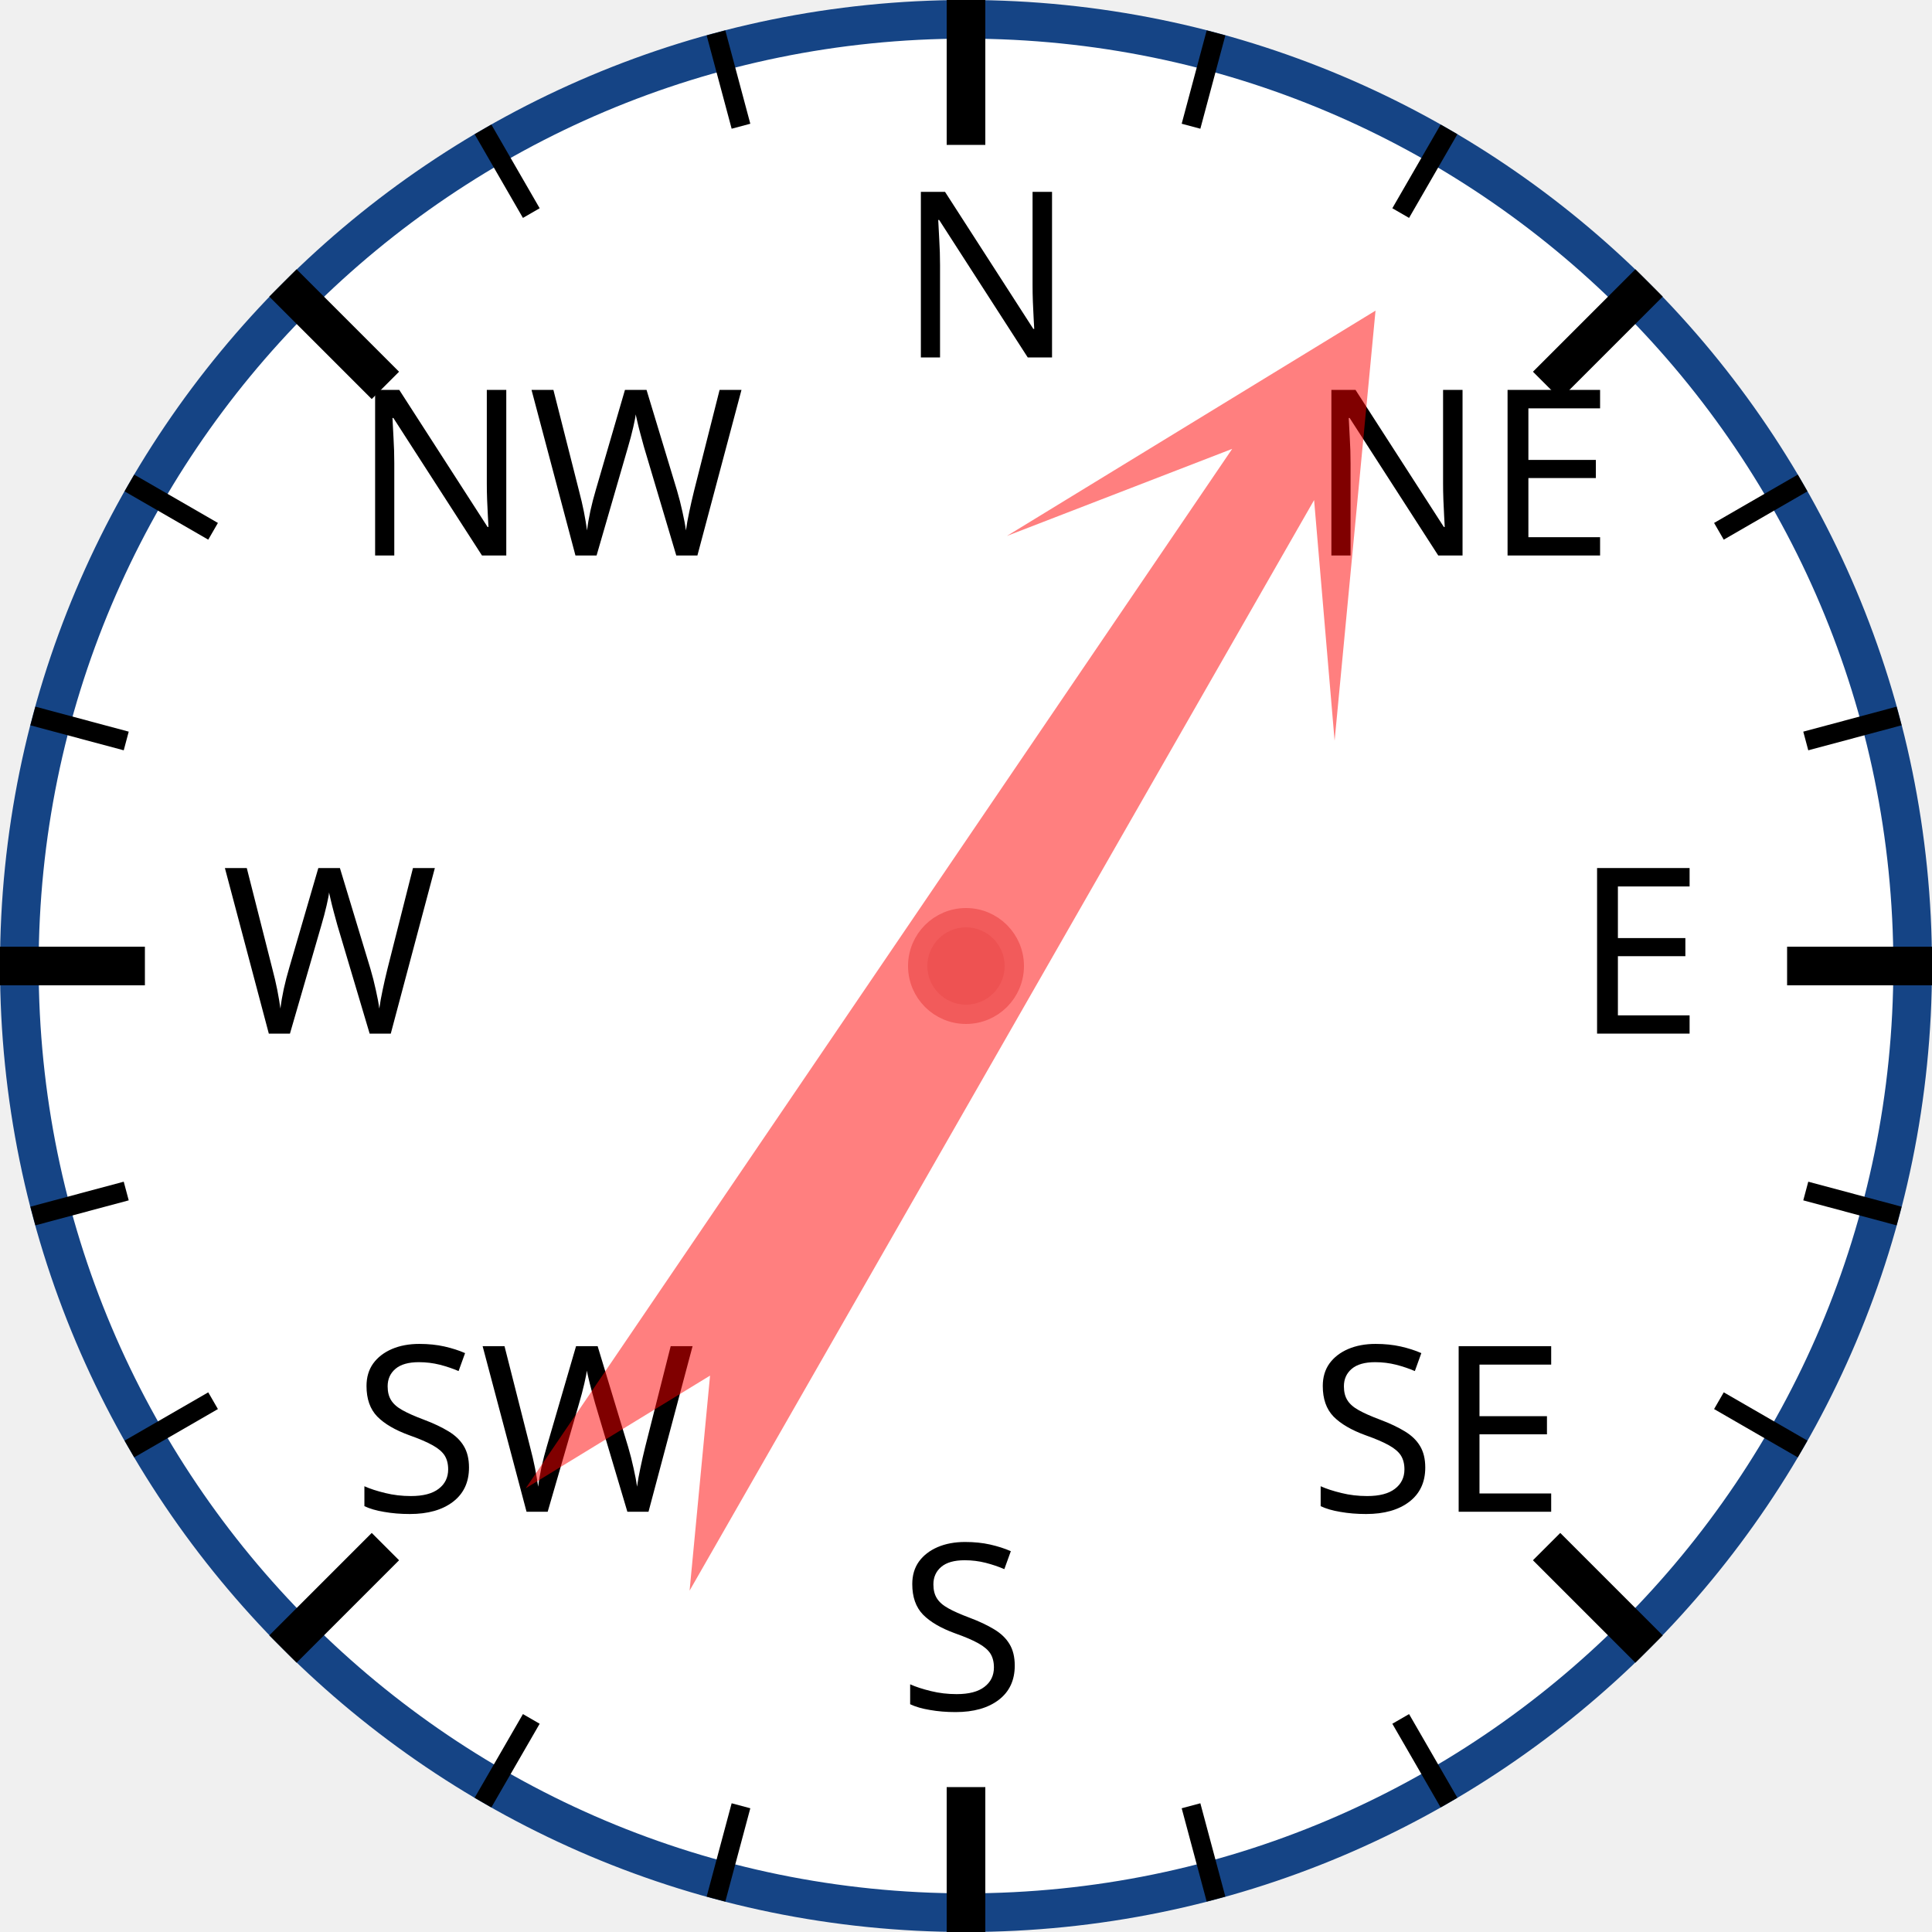
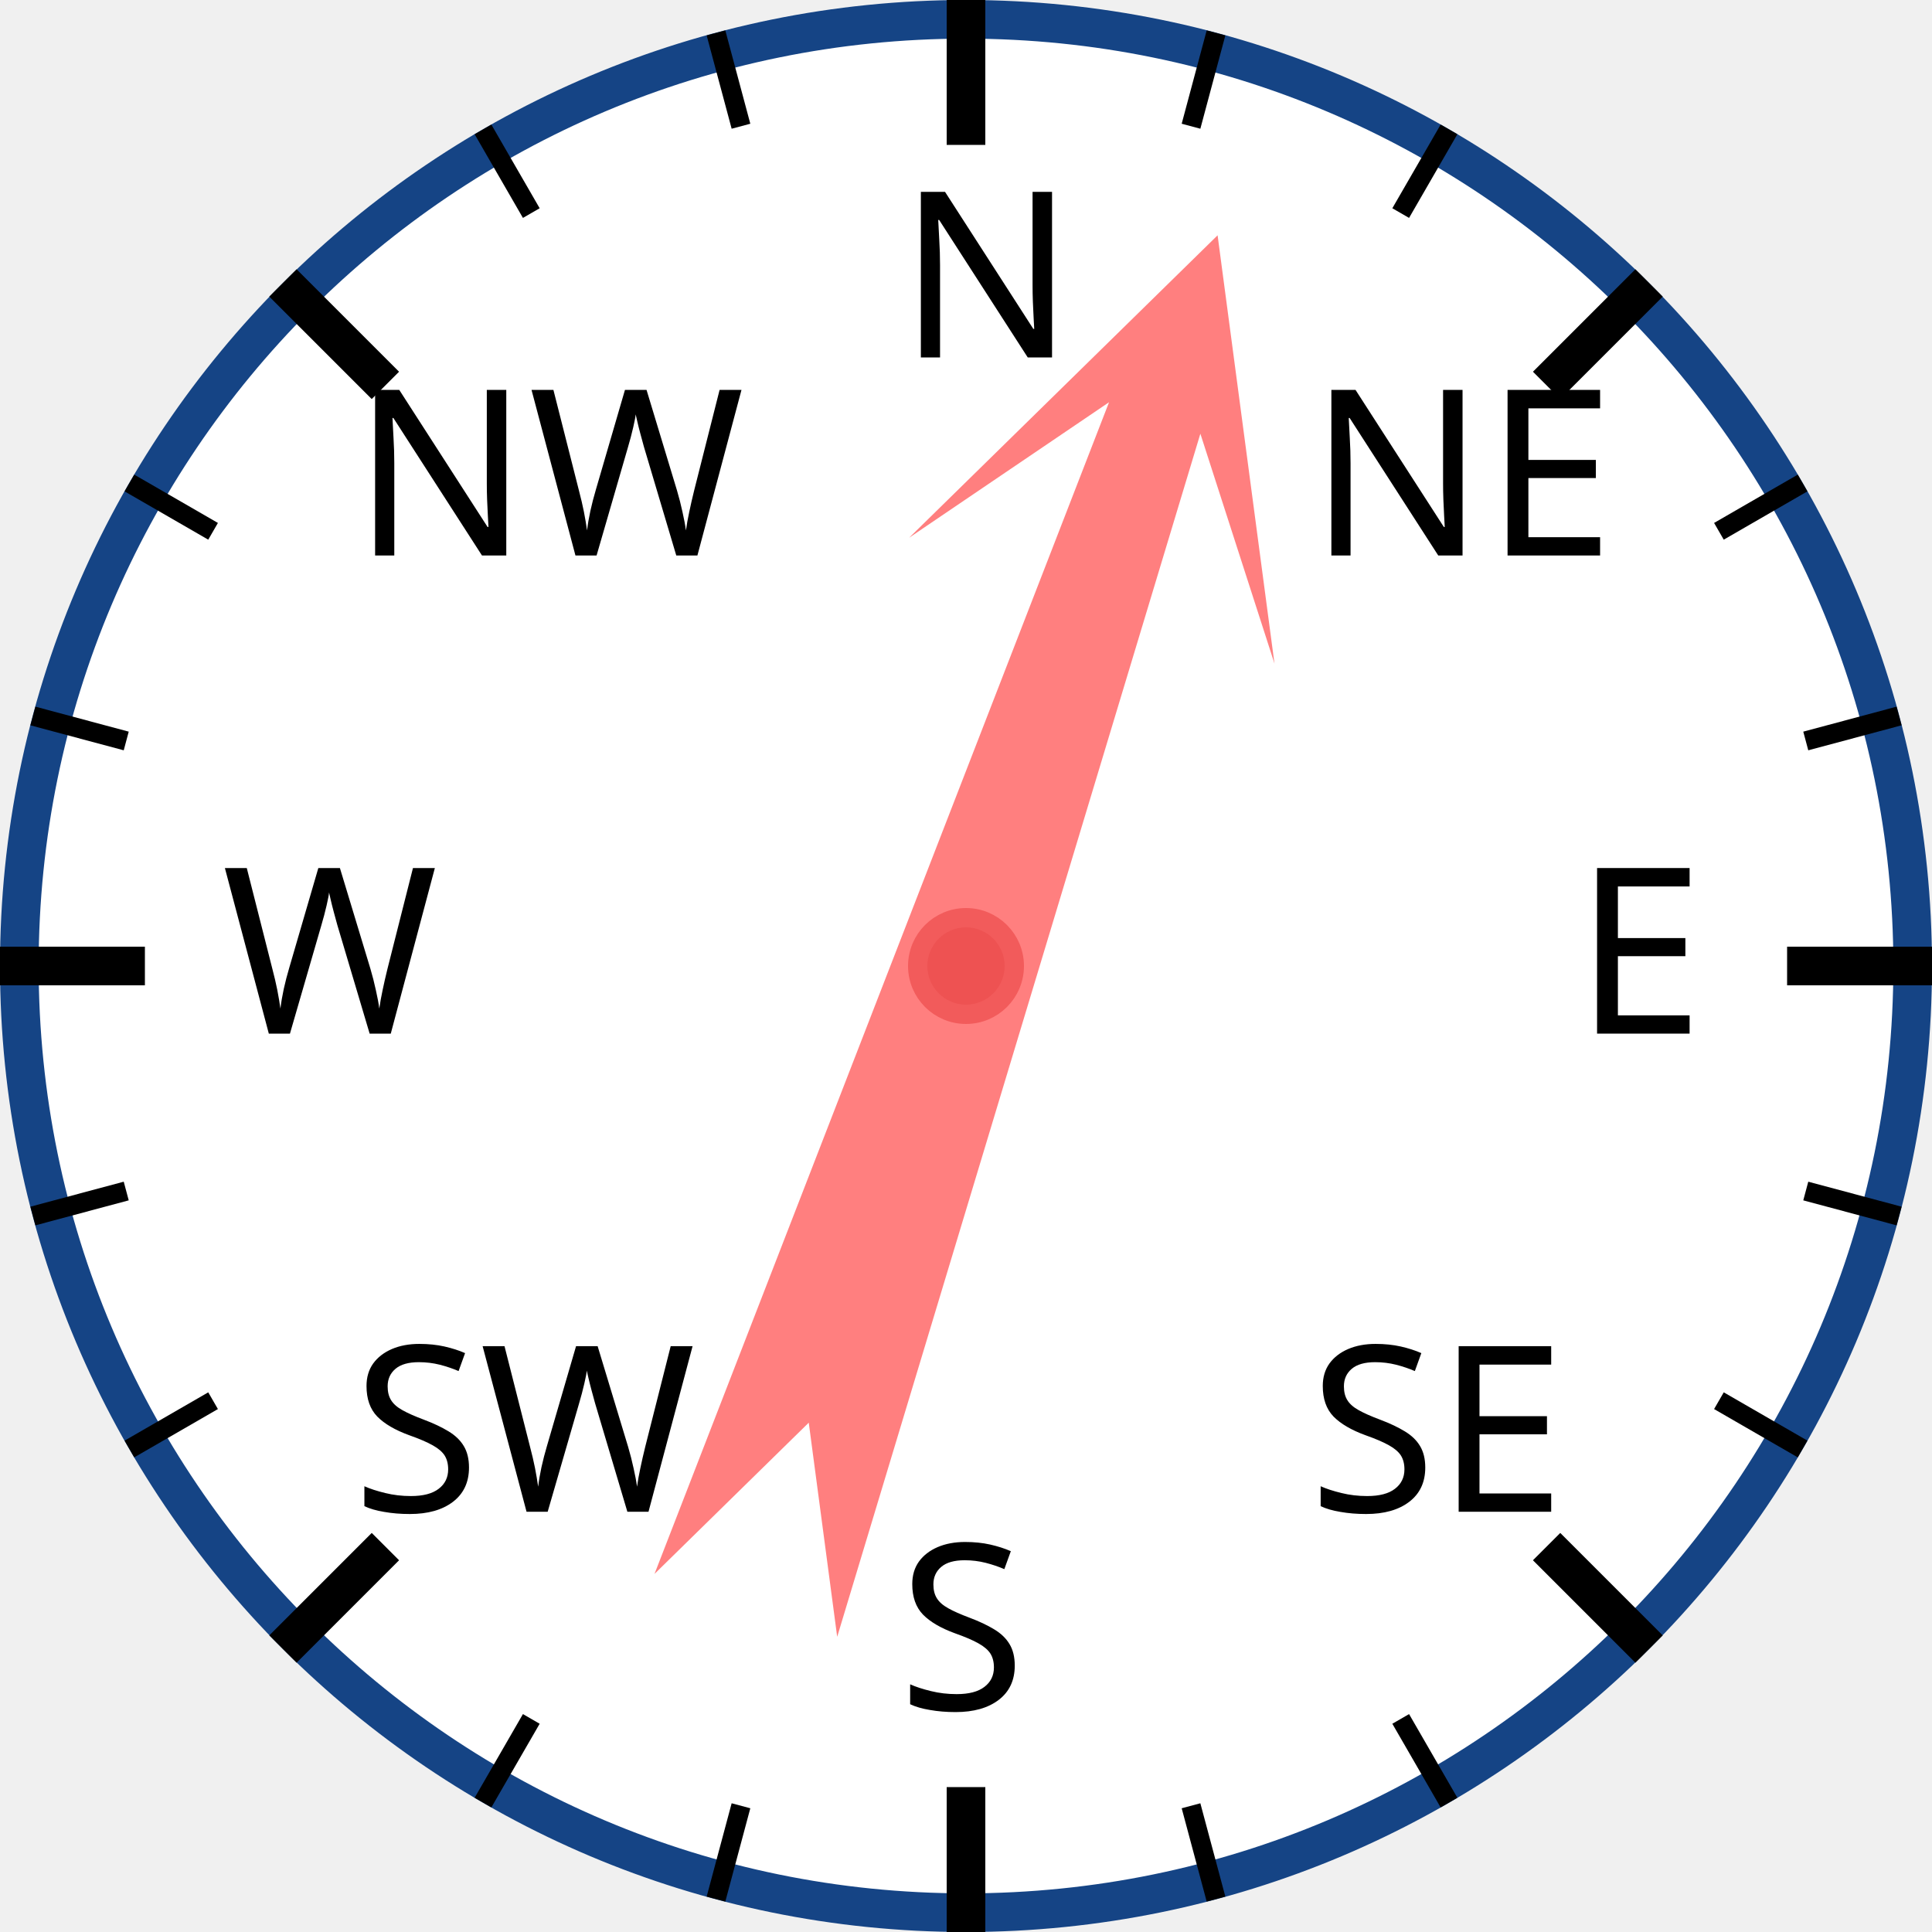
<svg xmlns="http://www.w3.org/2000/svg" width="120px" height="120px" viewBox="0 0 200 200">
  <circle cx="100" cy="100" r="98" style="fill: white; stroke: #154485; stroke-width: 4;" />
  <text x="93.0" y="37.0" style="font-family: sans-serif; font-size: 18pt;">N</text>
  <line x1="100.0" y1="0.0" x2="100.0" y2="15.0" style="stroke: black; stroke-width: 4;" />
  <line x1="74.118" y1="3.407" x2="76.706" y2="13.067" style="stroke: black; stroke-width: 2;" />
  <line x1="50" y1="13.397" x2="55" y2="22.058" style="stroke: black; stroke-width: 2;" />
  <text x="36.503" y="57.503" style="font-family: sans-serif; font-size: 18pt;">NW</text>
  <line x1="29.289" y1="29.289" x2="39.896" y2="39.896" style="stroke: black; stroke-width: 4;" />
  <line x1="13.397" y1="50" x2="22.058" y2="55" style="stroke: black; stroke-width: 2;" />
  <line x1="3.407" y1="74.118" x2="13.067" y2="76.706" style="stroke: black; stroke-width: 2;" />
  <text x="23.0" y="107.0" style="font-family: sans-serif; font-size: 18pt;">W</text>
  <line x1="0.0" y1="100.0" x2="15.0" y2="100.0" style="stroke: black; stroke-width: 4;" />
  <line x1="3.407" y1="125.882" x2="13.067" y2="123.294" style="stroke: black; stroke-width: 2;" />
  <line x1="13.397" y1="150" x2="22.058" y2="145" style="stroke: black; stroke-width: 2;" />
  <text x="36.503" y="156.497" style="font-family: sans-serif; font-size: 18pt;">SW</text>
  <line x1="29.289" y1="170.711" x2="39.896" y2="160.104" style="stroke: black; stroke-width: 4;" />
  <line x1="50" y1="186.603" x2="55" y2="177.942" style="stroke: black; stroke-width: 2;" />
  <line x1="74.118" y1="196.593" x2="76.706" y2="186.933" style="stroke: black; stroke-width: 2;" />
  <text x="93" y="177.0" style="font-family: sans-serif; font-size: 18pt;">S</text>
  <line x1="100" y1="200.0" x2="100" y2="185.0" style="stroke: black; stroke-width: 4;" />
  <line x1="125.882" y1="196.593" x2="123.294" y2="186.933" style="stroke: black; stroke-width: 2;" />
  <line x1="150.0" y1="186.603" x2="145.0" y2="177.942" style="stroke: black; stroke-width: 2;" />
  <text x="135.497" y="156.497" style="font-family: sans-serif; font-size: 18pt;">SE</text>
  <line x1="170.711" y1="170.711" x2="160.104" y2="160.104" style="stroke: black; stroke-width: 4;" />
  <line x1="186.603" y1="150" x2="177.942" y2="145" style="stroke: black; stroke-width: 2;" />
  <line x1="196.593" y1="125.882" x2="186.933" y2="123.294" style="stroke: black; stroke-width: 2;" />
  <text x="163.0" y="107" style="font-family: sans-serif; font-size: 18pt;">E</text>
  <line x1="200.0" y1="100" x2="185.0" y2="100" style="stroke: black; stroke-width: 4;" />
  <line x1="196.593" y1="74.118" x2="186.933" y2="76.706" style="stroke: black; stroke-width: 2;" />
  <line x1="186.603" y1="50" x2="177.942" y2="55" style="stroke: black; stroke-width: 2;" />
  <text x="135.497" y="57.503" style="font-family: sans-serif; font-size: 18pt;">NE</text>
  <line x1="170.711" y1="29.289" x2="160.104" y2="39.896" style="stroke: black; stroke-width: 4;" />
  <line x1="150" y1="13.397" x2="145" y2="22.058" style="stroke: black; stroke-width: 2;" />
  <line x1="125.882" y1="3.407" x2="123.294" y2="13.067" style="stroke: black; stroke-width: 2;" />
-   <polygon points="100 20 120 60 105 40 110 170 100 150 90 170 95 40 80 60" style="fill: red; fill-opacity: 0.5;" transform="rotate(32,100,100)" />
+   <polygon points="100 20 120 60 105 40 110 170 100 150 90 170 95 40 80 60" style="fill: red; fill-opacity: 0.5;" transform="rotate(19,100,100)" />
  <circle cx="100" cy="100" r="5" style="fill: #EE5252; stroke: #F25B5B; stroke-width: 2;" />
</svg>
